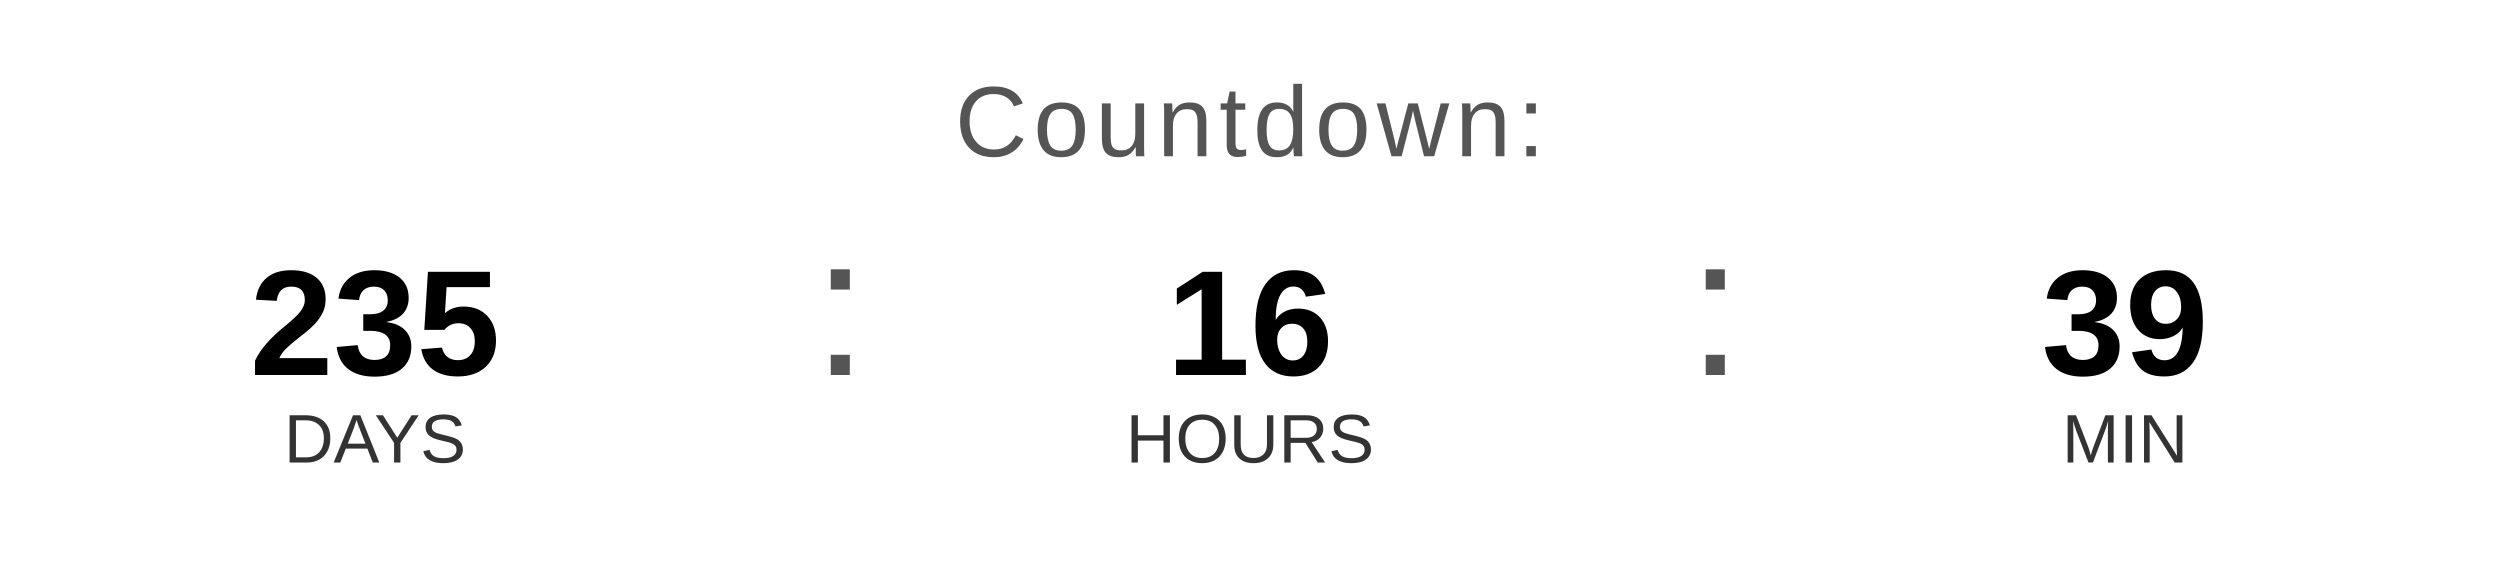
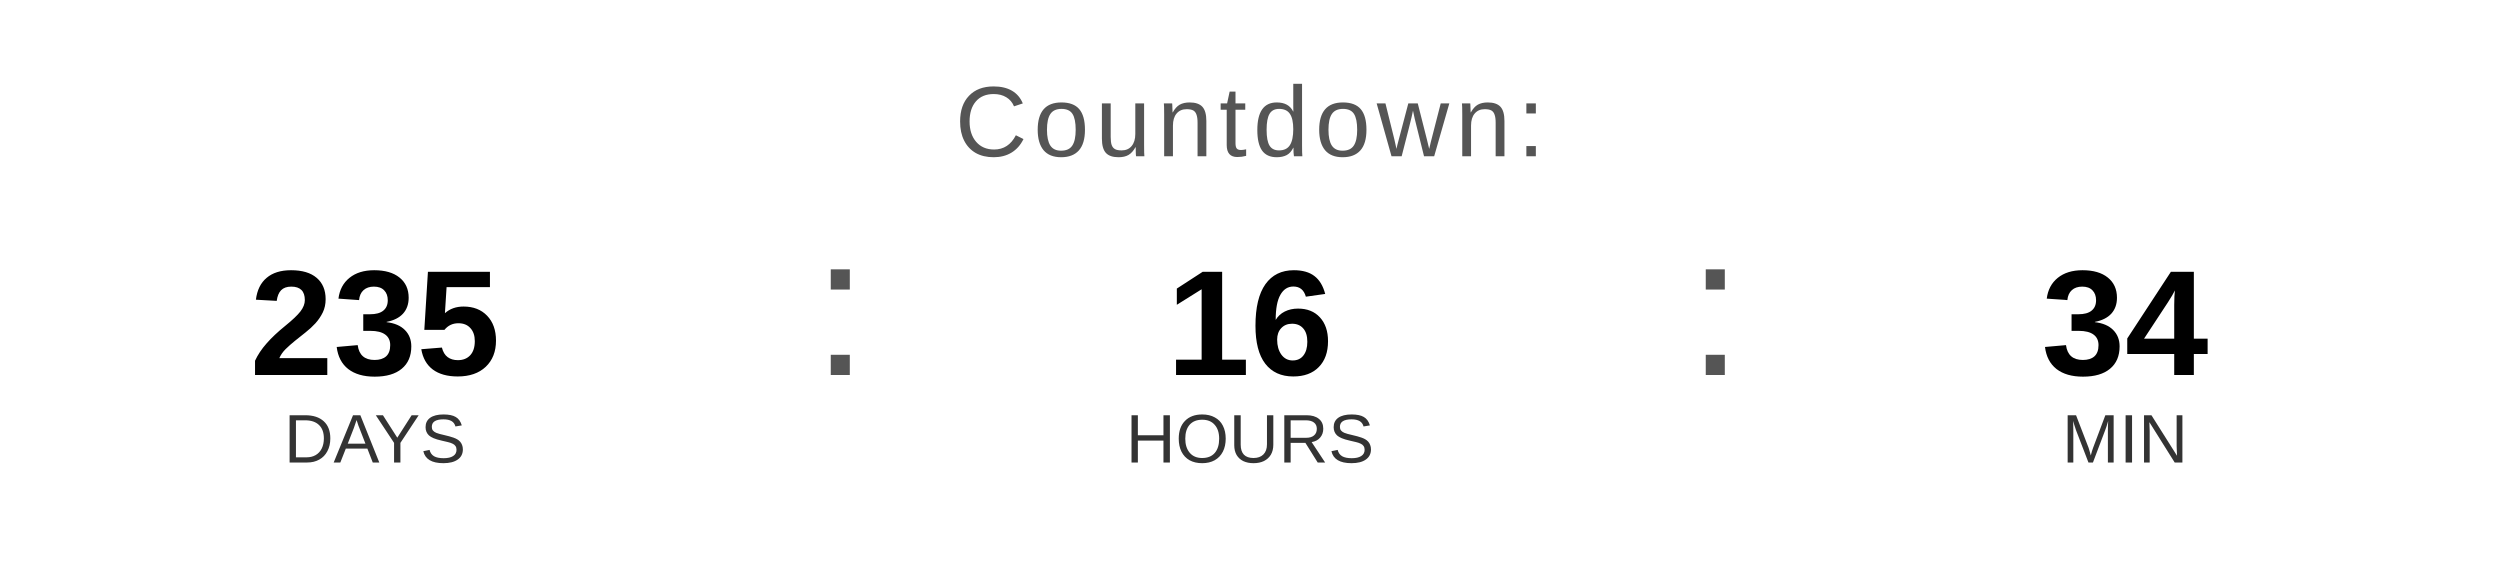
<svg xmlns="http://www.w3.org/2000/svg" width="400" height="90" viewBox="0 0 400 90">
  <text x="200" y="25" font-family="Arial, Helvetica, sans-serif" font-size="16" fill="#555555" text-anchor="middle" letter-spacing="1">
    Countdown:
  </text>
  <text x="60" y="60" font-family="Arial, Helvetica, sans-serif" font-size="24" font-weight="bold" fill="#000000" text-anchor="middle">235</text>
  <text x="60" y="74" font-family="Arial, Helvetica, sans-serif" font-size="11" fill="#333333" text-anchor="middle">DAYS</text>
  <text x="130" y="60" font-family="Arial, sans-serif" font-size="32" fill="#555555">:</text>
  <text x="200" y="60" font-family="Arial, Helvetica, sans-serif" font-size="24" font-weight="bold" fill="#000000" text-anchor="middle">16</text>
  <text x="200" y="74" font-family="Arial, Helvetica, sans-serif" font-size="11" fill="#333333" text-anchor="middle">HOURS</text>
  <text x="270" y="60" font-family="Arial, sans-serif" font-size="32" fill="#555555">:</text>
-   <text x="340" y="60" font-family="Arial, Helvetica, sans-serif" font-size="24" font-weight="bold" fill="#000000" text-anchor="middle">39</text>
+   <text x="340" y="60" font-family="Arial, Helvetica, sans-serif" font-size="24" font-weight="bold" fill="#000000" text-anchor="middle">34</text>
  <text x="340" y="74" font-family="Arial, Helvetica, sans-serif" font-size="11" fill="#333333" text-anchor="middle">MIN</text>
</svg>
